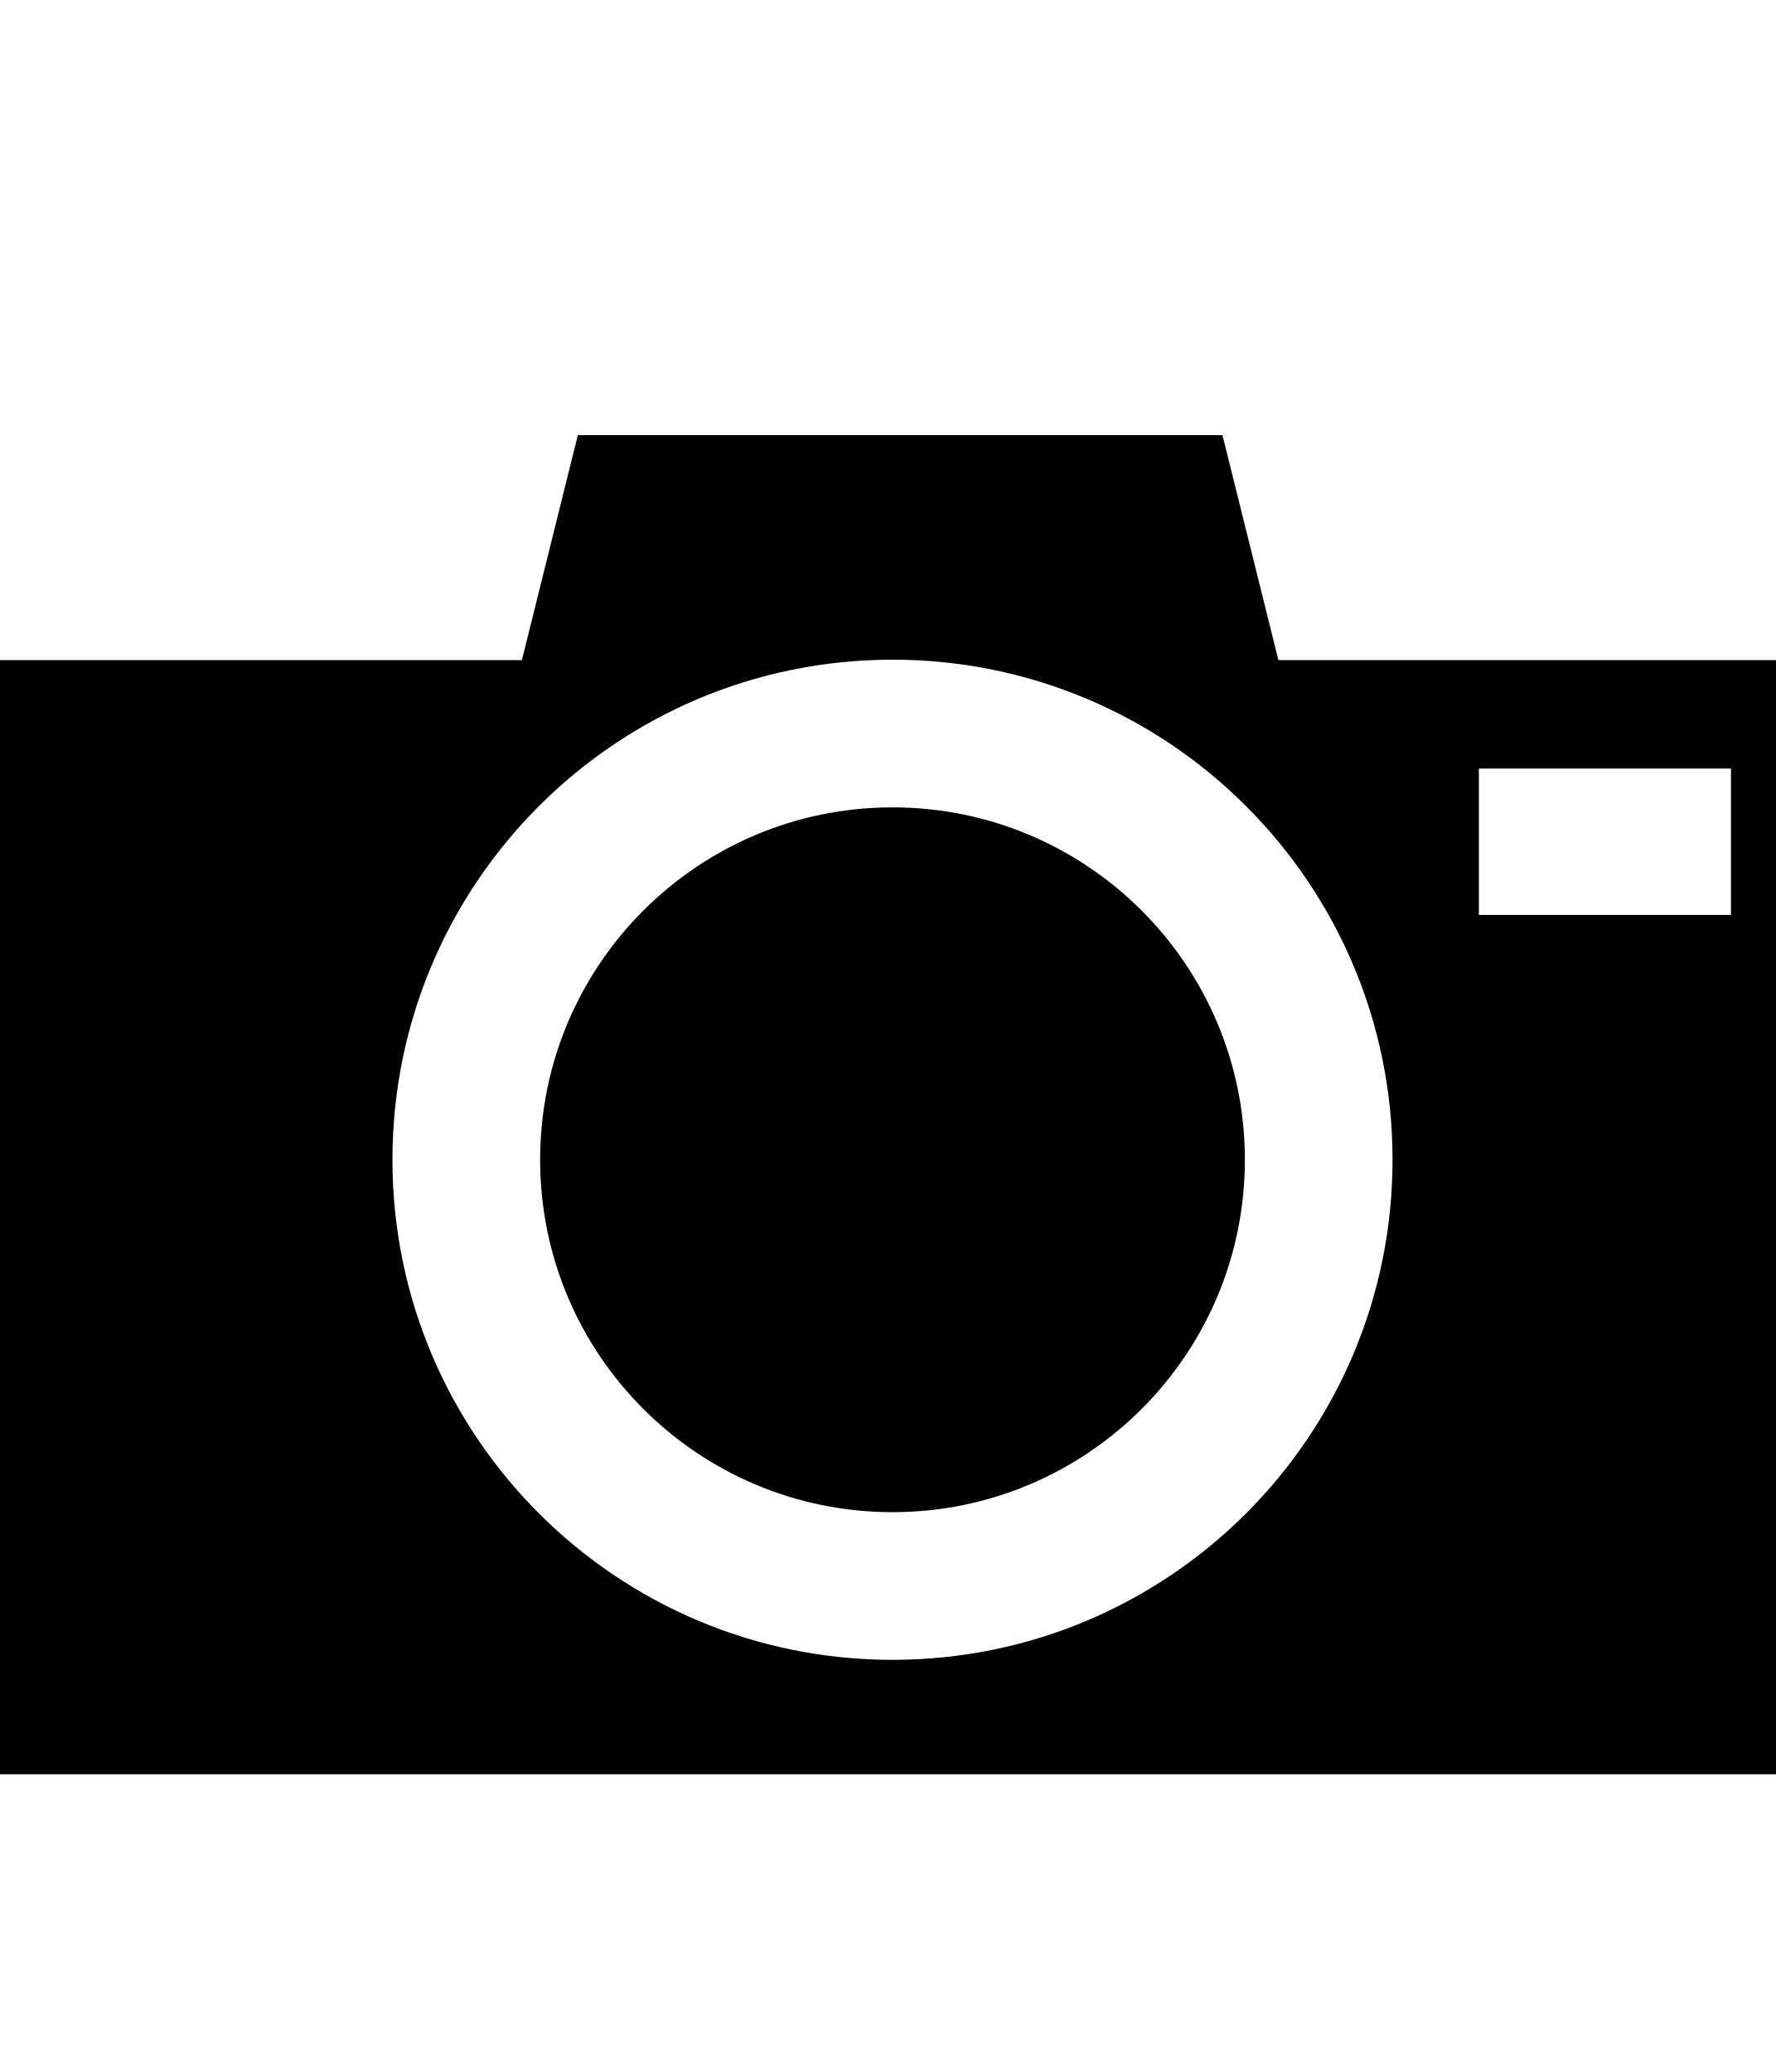
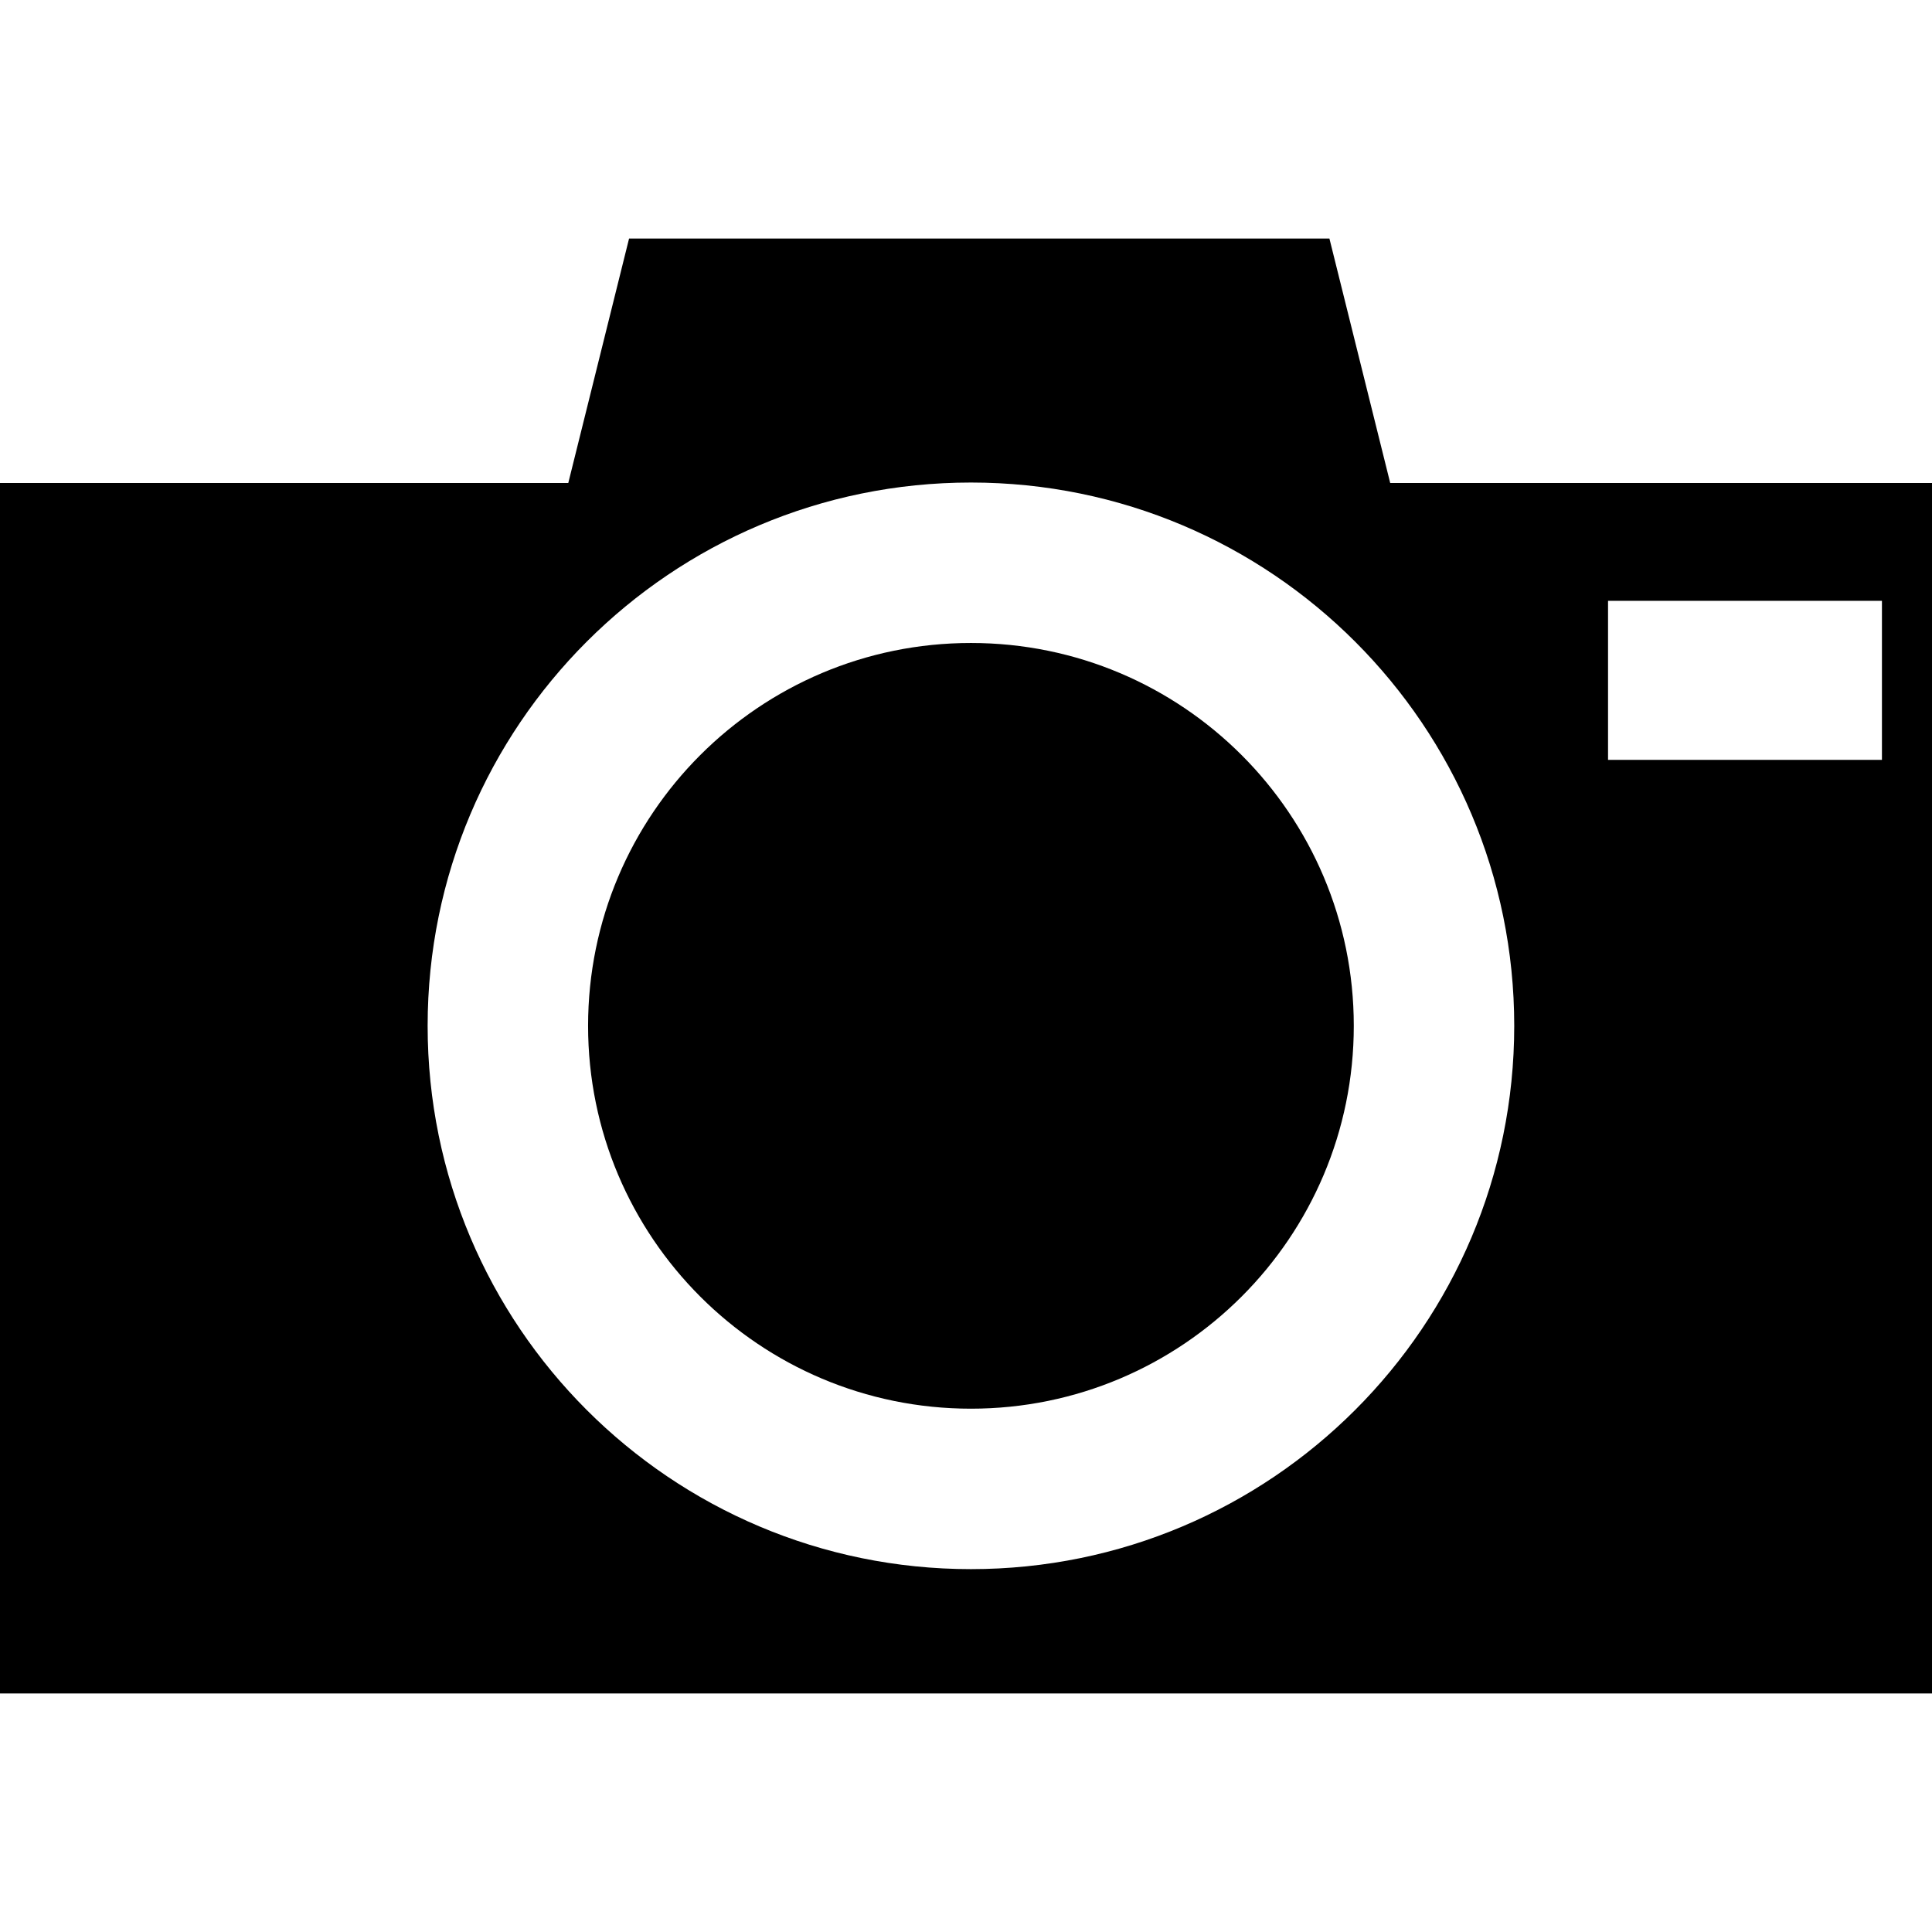
- <svg xmlns="http://www.w3.org/2000/svg" id="svg2" style="margin-top:9px;margin-left:10px;" data-tags="remove-circle, cancel, close, remove, delete" height="896" viewBox="0 0 768 896" width="768" version="1.1" data-du="">
+ <svg xmlns="http://www.w3.org/2000/svg" id="svg2" data-tags="remove-circle, cancel, close, remove, delete" height="1200" viewBox="0 0 1200 1200" width="1200" version="1.1" data-du="">
  <defs id="defs3146" />
-   <g id="g3324" transform="matrix(1.501953,0,0,1.501953,-562.5576,-29.96557)" />
-   <path d="m 249.894,188.157 -24.195,97.297 -226.194,0 0,481.797 769,0 0,-481.797 -215.65,0 -24.195,-97.297 -278.762,0 z m 136.075,97.11 c 119.449,0 216.251,96.808 216.251,216.251 0,119.449 -96.81,216.251 -216.251,216.251 -119.449,0 -216.251,-96.81 -216.251,-216.251 0,-119.449 96.808,-216.251 216.251,-216.251 z m 253.59,47.077 109.019,0 0,63.301 -109.019,0 0,-63.301 z M 385.969,349.132 c -84.165,0 -152.388,68.229 -152.388,152.388 0,84.165 68.229,152.388 152.388,152.388 84.165,0 152.388,-68.229 152.388,-152.388 0,-84.165 -68.229,-152.388 -152.388,-152.388 z" id="path3584" />
+   <g id="g3324" transform="matrix(1.501953,0,0,1.501953,-562.5576,274.0344)" />
+   <path d="m 390.724,148.172 -37.755,151.828 -352.969,0 0,751.828 1200,0 0,-751.828 -336.516,0 -37.755,-151.828 -435,0 z m 212.341,151.537 c 186.396,0 337.453,151.066 337.453,337.453 0,186.396 -151.069,337.453 -337.453,337.453 -186.396,0 -337.453,-151.069 -337.453,-337.453 0,-186.396 151.066,-337.453 337.453,-337.453 z m 395.719,73.463 170.121,0 0,98.78 -170.121,0 0,-98.78 z m -395.719,26.196 c -131.337,0 -237.797,106.47 -237.797,237.797 0,131.337 106.47,237.797 237.797,237.797 131.337,0 237.797,-106.47 237.797,-237.797 0,-131.337 -106.47,-237.797 -237.797,-237.797 z" id="path3584" />
</svg>
